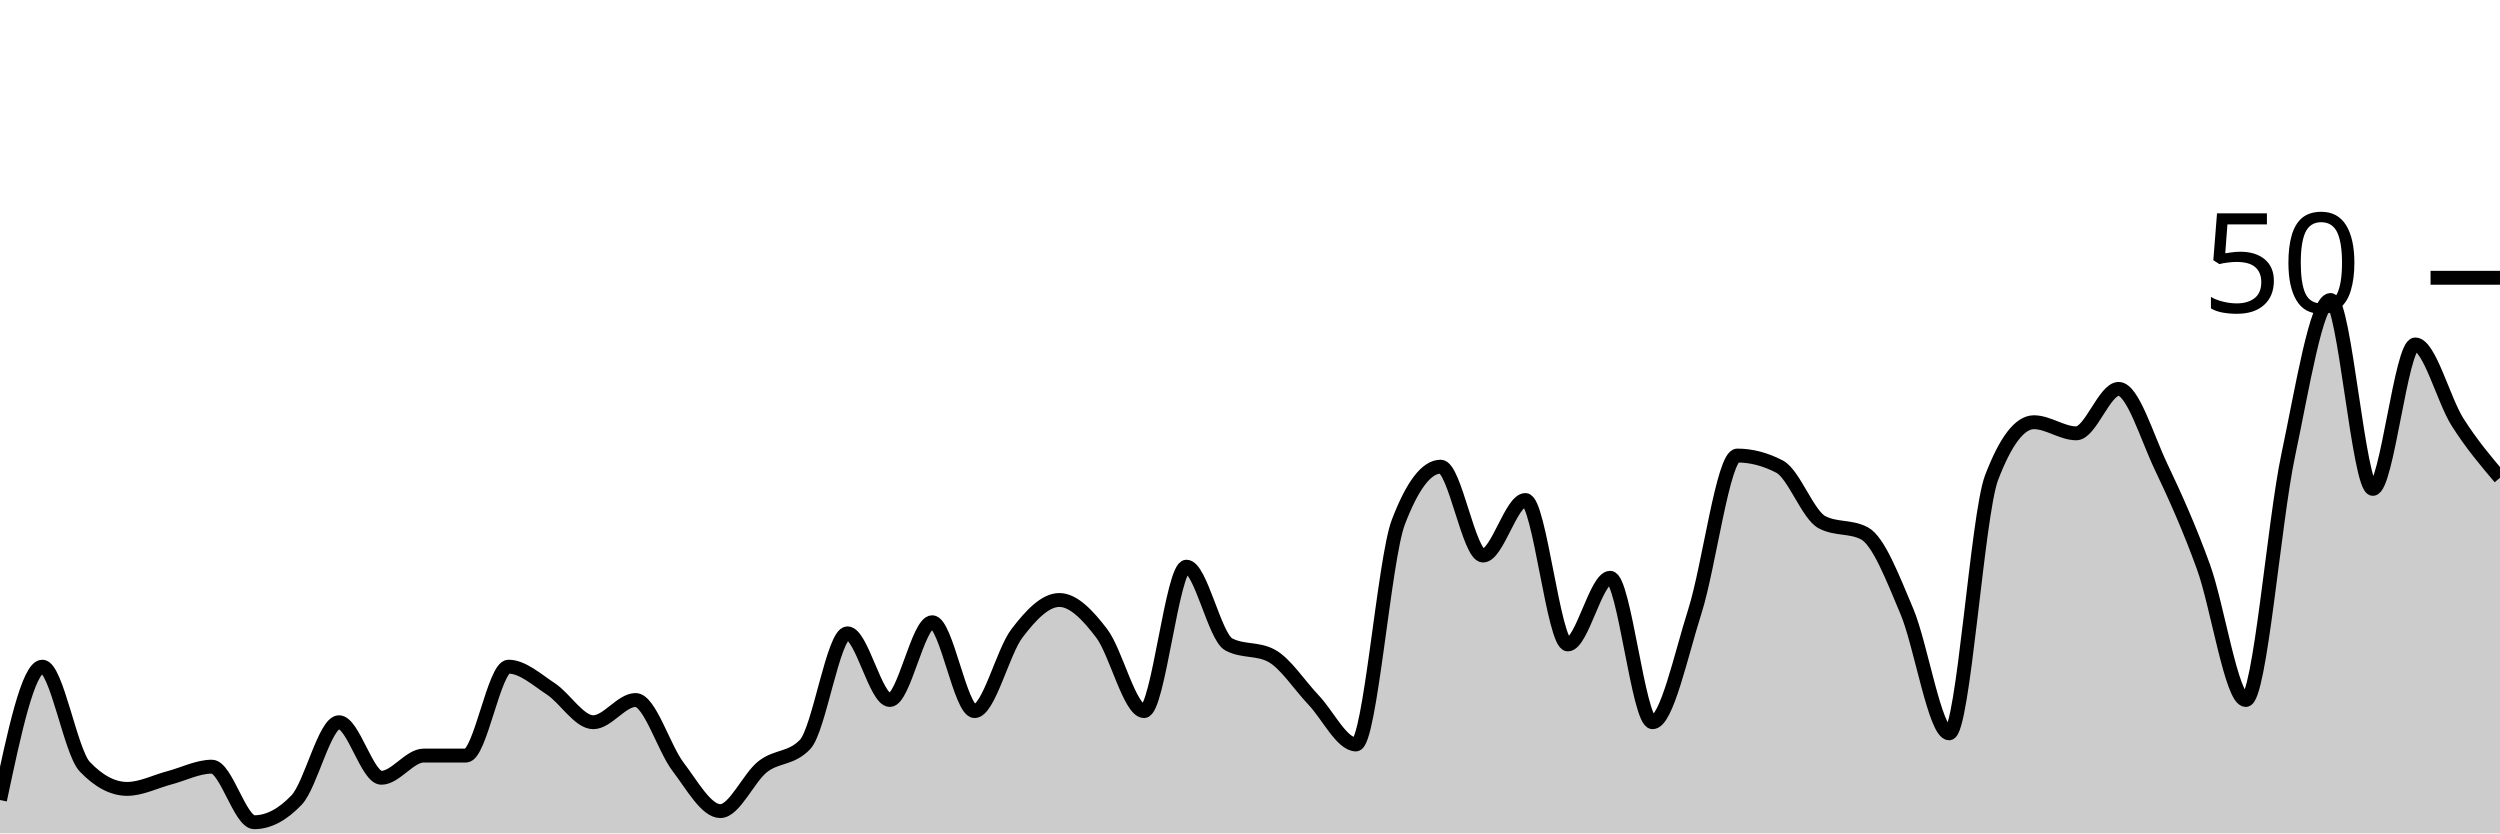
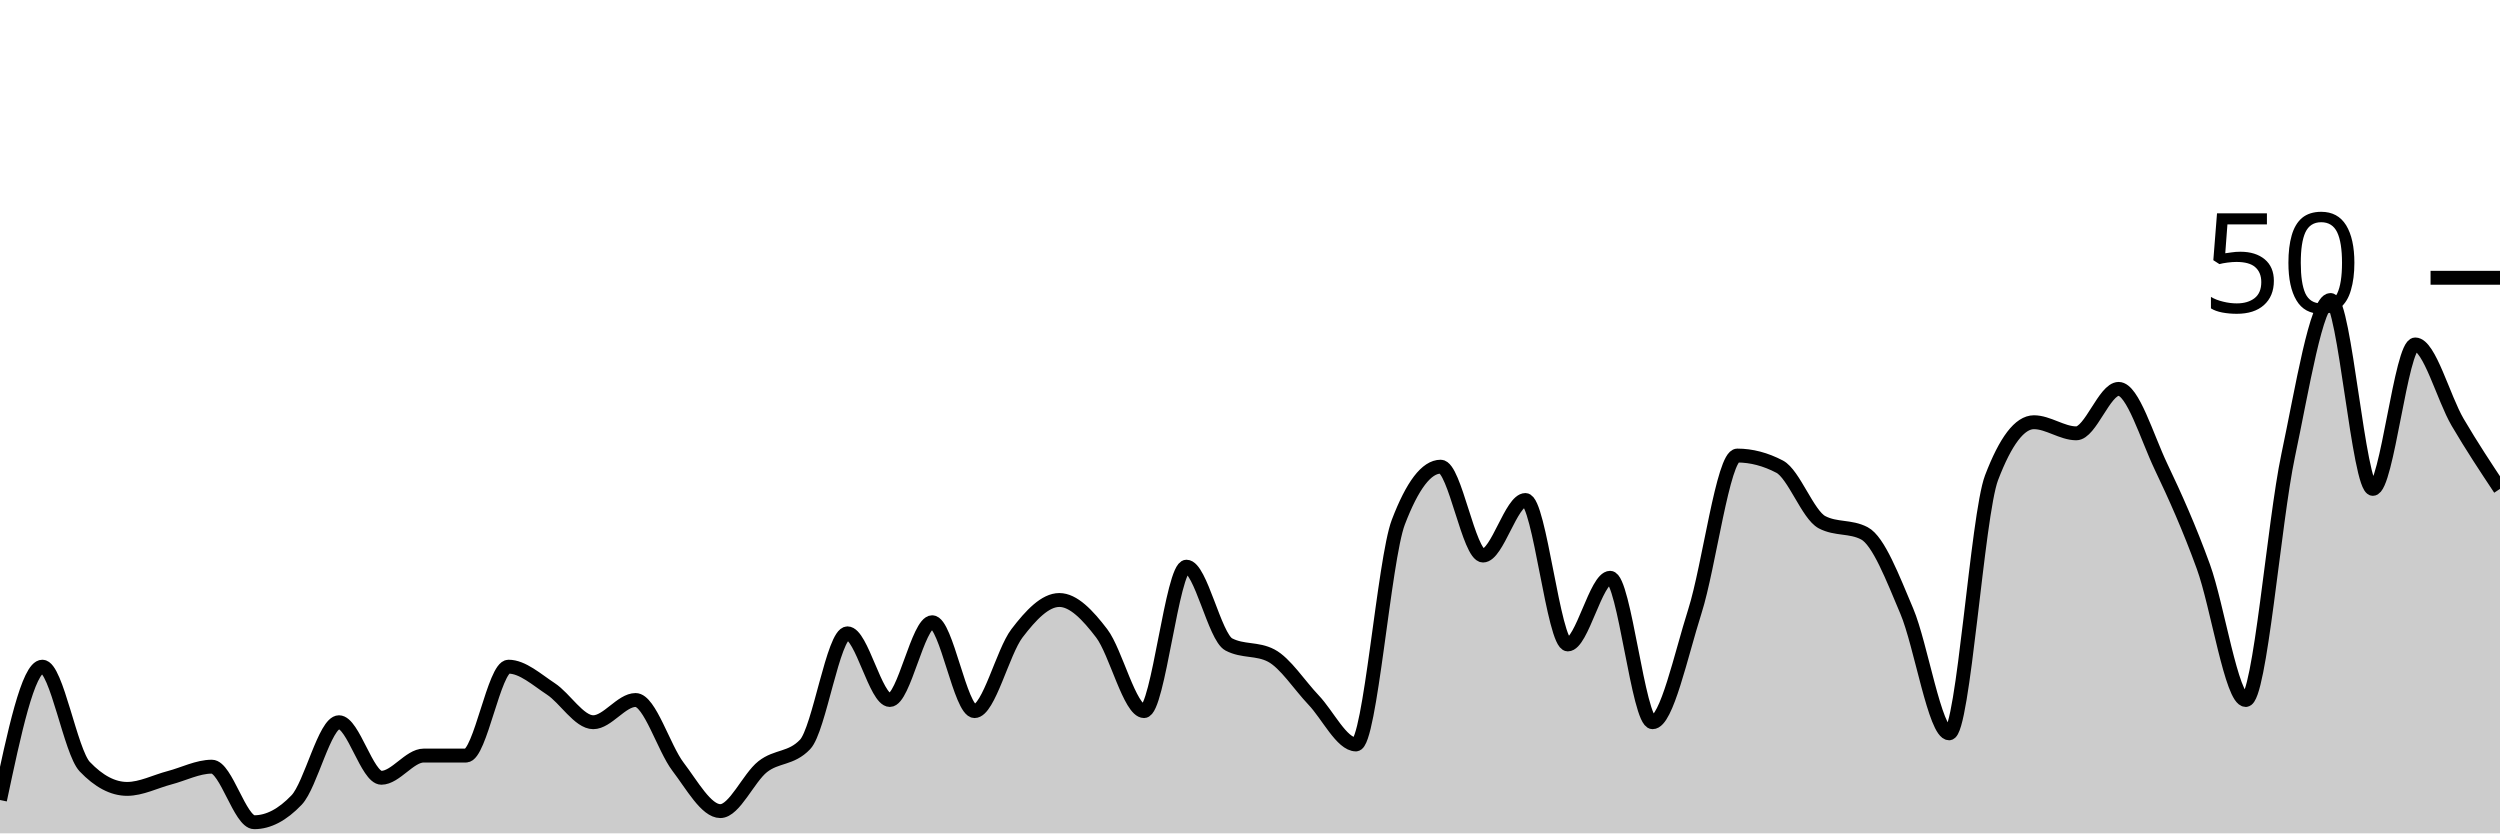
<svg xmlns="http://www.w3.org/2000/svg" viewBox="0 0 180 60">
  <g transform="translate(0,20)">
-     <path class="area" fill="rgba(0, 0, 0, 0.2)" d="M0,37.6C1.017,32.8,2.034,28,3.051,28C4.068,28,5.085,34.133,6.102,35.2C7.119,36.267,8.136,36.8,9.153,36.8C10.169,36.8,11.186,36.267,12.203,36C13.22,35.733,14.237,35.2,15.254,35.2C16.271,35.2,17.288,39.2,18.305,39.2C19.322,39.2,20.339,38.667,21.356,37.6C22.373,36.533,23.39,32,24.407,32C25.424,32,26.441,36,27.458,36C28.475,36,29.492,34.4,30.508,34.4C31.525,34.4,32.542,34.4,33.559,34.4C34.576,34.4,35.593,28,36.61,28C37.627,28,38.644,28.933,39.661,29.6C40.678,30.267,41.695,32,42.712,32C43.729,32,44.746,30.4,45.763,30.4C46.78,30.4,47.797,33.867,48.814,35.2C49.831,36.533,50.847,38.4,51.864,38.4C52.881,38.4,53.898,36,54.915,35.2C55.932,34.4,56.949,34.667,57.966,33.6C58.983,32.533,60,25.6,61.017,25.6C62.034,25.6,63.051,30.4,64.068,30.4C65.085,30.4,66.102,24.8,67.119,24.8C68.136,24.8,69.153,31.2,70.169,31.2C71.186,31.2,72.203,26.933,73.22,25.6C74.237,24.267,75.254,23.2,76.271,23.2C77.288,23.2,78.305,24.267,79.322,25.6C80.339,26.933,81.356,31.2,82.373,31.2C83.39,31.2,84.407,20.8,85.424,20.8C86.441,20.8,87.458,25.867,88.475,26.4C89.492,26.933,90.508,26.667,91.525,27.2C92.542,27.733,93.559,29.333,94.576,30.4C95.593,31.467,96.61,33.6,97.627,33.6C98.644,33.6,99.661,20.267,100.678,17.6C101.695,14.933,102.712,13.6,103.729,13.6C104.746,13.6,105.763,20,106.78,20C107.797,20,108.814,16,109.831,16C110.847,16,111.864,26.4,112.881,26.4C113.898,26.4,114.915,21.6,115.932,21.6C116.949,21.6,117.966,32,118.983,32C120,32,121.017,27.2,122.034,24C123.051,20.8,124.068,12.8,125.085,12.8C126.102,12.8,127.119,13.067,128.136,13.6C129.153,14.133,130.169,17.067,131.186,17.6C132.203,18.133,133.22,17.867,134.237,18.4C135.254,18.933,136.271,21.6,137.288,24C138.305,26.4,139.322,32.8,140.339,32.8C141.356,32.8,142.373,17.067,143.39,14.4C144.407,11.733,145.424,10.4,146.441,10.4C147.458,10.4,148.475,11.2,149.492,11.2C150.508,11.2,151.525,8,152.542,8C153.559,8,154.576,11.467,155.593,13.6C156.61,15.733,157.627,18,158.644,20.8C159.661,23.6,160.678,30.4,161.695,30.4C162.712,30.4,163.729,17.6,164.746,12.8C165.763,8,166.78,1.6,167.797,1.6C168.814,1.6,169.831,15.2,170.847,15.2C171.864,15.2,172.881,4.8,173.898,4.8C174.915,4.8,175.932,8.8,176.949,10.4C177.966,12,178.983,13.2,180,14.4L180,40C178.983,40,177.966,40,176.949,40C175.932,40,174.915,40,173.898,40C172.881,40,171.864,40,170.847,40C169.831,40,168.814,40,167.797,40C166.78,40,165.763,40,164.746,40C163.729,40,162.712,40,161.695,40C160.678,40,159.661,40,158.644,40C157.627,40,156.61,40,155.593,40C154.576,40,153.559,40,152.542,40C151.525,40,150.508,40,149.492,40C148.475,40,147.458,40,146.441,40C145.424,40,144.407,40,143.39,40C142.373,40,141.356,40,140.339,40C139.322,40,138.305,40,137.288,40C136.271,40,135.254,40,134.237,40C133.22,40,132.203,40,131.186,40C130.169,40,129.153,40,128.136,40C127.119,40,126.102,40,125.085,40C124.068,40,123.051,40,122.034,40C121.017,40,120,40,118.983,40C117.966,40,116.949,40,115.932,40C114.915,40,113.898,40,112.881,40C111.864,40,110.847,40,109.831,40C108.814,40,107.797,40,106.78,40C105.763,40,104.746,40,103.729,40C102.712,40,101.695,40,100.678,40C99.661,40,98.644,40,97.627,40C96.61,40,95.593,40,94.576,40C93.559,40,92.542,40,91.525,40C90.508,40,89.492,40,88.475,40C87.458,40,86.441,40,85.424,40C84.407,40,83.39,40,82.373,40C81.356,40,80.339,40,79.322,40C78.305,40,77.288,40,76.271,40C75.254,40,74.237,40,73.22,40C72.203,40,71.186,40,70.169,40C69.153,40,68.136,40,67.119,40C66.102,40,65.085,40,64.068,40C63.051,40,62.034,40,61.017,40C60,40,58.983,40,57.966,40C56.949,40,55.932,40,54.915,40C53.898,40,52.881,40,51.864,40C50.847,40,49.831,40,48.814,40C47.797,40,46.78,40,45.763,40C44.746,40,43.729,40,42.712,40C41.695,40,40.678,40,39.661,40C38.644,40,37.627,40,36.61,40C35.593,40,34.576,40,33.559,40C32.542,40,31.525,40,30.508,40C29.492,40,28.475,40,27.458,40C26.441,40,25.424,40,24.407,40C23.39,40,22.373,40,21.356,40C20.339,40,19.322,40,18.305,40C17.288,40,16.271,40,15.254,40C14.237,40,13.22,40,12.203,40C11.186,40,10.169,40,9.153,40C8.136,40,7.119,40,6.102,40C5.085,40,4.068,40,3.051,40C2.034,40,1.017,40,0,40Z" />
-     <path class="line" stroke="black" fill="none" d="M0,37.6C1.017,32.8,2.034,28,3.051,28C4.068,28,5.085,34.133,6.102,35.2C7.119,36.267,8.136,36.8,9.153,36.8C10.169,36.8,11.186,36.267,12.203,36C13.22,35.733,14.237,35.2,15.254,35.2C16.271,35.2,17.288,39.2,18.305,39.2C19.322,39.2,20.339,38.667,21.356,37.6C22.373,36.533,23.39,32,24.407,32C25.424,32,26.441,36,27.458,36C28.475,36,29.492,34.4,30.508,34.4C31.525,34.4,32.542,34.4,33.559,34.4C34.576,34.4,35.593,28,36.61,28C37.627,28,38.644,28.933,39.661,29.6C40.678,30.267,41.695,32,42.712,32C43.729,32,44.746,30.4,45.763,30.4C46.78,30.4,47.797,33.867,48.814,35.2C49.831,36.533,50.847,38.4,51.864,38.4C52.881,38.4,53.898,36,54.915,35.2C55.932,34.4,56.949,34.667,57.966,33.6C58.983,32.533,60,25.6,61.017,25.6C62.034,25.6,63.051,30.4,64.068,30.4C65.085,30.4,66.102,24.8,67.119,24.8C68.136,24.8,69.153,31.2,70.169,31.2C71.186,31.2,72.203,26.933,73.22,25.6C74.237,24.267,75.254,23.2,76.271,23.2C77.288,23.2,78.305,24.267,79.322,25.6C80.339,26.933,81.356,31.2,82.373,31.2C83.39,31.2,84.407,20.8,85.424,20.8C86.441,20.8,87.458,25.867,88.475,26.4C89.492,26.933,90.508,26.667,91.525,27.2C92.542,27.733,93.559,29.333,94.576,30.4C95.593,31.467,96.61,33.6,97.627,33.6C98.644,33.6,99.661,20.267,100.678,17.6C101.695,14.933,102.712,13.6,103.729,13.6C104.746,13.6,105.763,20,106.78,20C107.797,20,108.814,16,109.831,16C110.847,16,111.864,26.4,112.881,26.4C113.898,26.4,114.915,21.6,115.932,21.6C116.949,21.6,117.966,32,118.983,32C120,32,121.017,27.2,122.034,24C123.051,20.8,124.068,12.8,125.085,12.8C126.102,12.8,127.119,13.067,128.136,13.6C129.153,14.133,130.169,17.067,131.186,17.6C132.203,18.133,133.22,17.867,134.237,18.4C135.254,18.933,136.271,21.6,137.288,24C138.305,26.4,139.322,32.8,140.339,32.8C141.356,32.8,142.373,17.067,143.39,14.4C144.407,11.733,145.424,10.4,146.441,10.4C147.458,10.4,148.475,11.2,149.492,11.2C150.508,11.2,151.525,8,152.542,8C153.559,8,154.576,11.467,155.593,13.6C156.61,15.733,157.627,18,158.644,20.8C159.661,23.6,160.678,30.4,161.695,30.4C162.712,30.4,163.729,17.6,164.746,12.8C165.763,8,166.78,1.6,167.797,1.6C168.814,1.6,169.831,15.2,170.847,15.2C171.864,15.2,172.881,4.8,173.898,4.8C174.915,4.8,175.932,8.8,176.949,10.4C177.966,12,178.983,13.2,180,14.4" />
+     <path class="area" fill="rgba(0, 0, 0, 0.2)" d="M0,37.6C1.017,32.8,2.034,28,3.051,28C4.068,28,5.085,34.133,6.102,35.2C7.119,36.267,8.136,36.8,9.153,36.8C10.169,36.8,11.186,36.267,12.203,36C13.22,35.733,14.237,35.2,15.254,35.2C16.271,35.2,17.288,39.2,18.305,39.2C19.322,39.2,20.339,38.667,21.356,37.6C22.373,36.533,23.39,32,24.407,32C25.424,32,26.441,36,27.458,36C28.475,36,29.492,34.4,30.508,34.4C31.525,34.4,32.542,34.4,33.559,34.4C34.576,34.4,35.593,28,36.61,28C37.627,28,38.644,28.933,39.661,29.6C40.678,30.267,41.695,32,42.712,32C43.729,32,44.746,30.4,45.763,30.4C46.78,30.4,47.797,33.867,48.814,35.2C49.831,36.533,50.847,38.4,51.864,38.4C52.881,38.4,53.898,36,54.915,35.2C55.932,34.4,56.949,34.667,57.966,33.6C58.983,32.533,60,25.6,61.017,25.6C62.034,25.6,63.051,30.4,64.068,30.4C65.085,30.4,66.102,24.8,67.119,24.8C68.136,24.8,69.153,31.2,70.169,31.2C71.186,31.2,72.203,26.933,73.22,25.6C74.237,24.267,75.254,23.2,76.271,23.2C77.288,23.2,78.305,24.267,79.322,25.6C80.339,26.933,81.356,31.2,82.373,31.2C83.39,31.2,84.407,20.8,85.424,20.8C86.441,20.8,87.458,25.867,88.475,26.4C89.492,26.933,90.508,26.667,91.525,27.2C92.542,27.733,93.559,29.333,94.576,30.4C95.593,31.467,96.61,33.6,97.627,33.6C98.644,33.6,99.661,20.267,100.678,17.6C101.695,14.933,102.712,13.6,103.729,13.6C104.746,13.6,105.763,20,106.78,20C107.797,20,108.814,16,109.831,16C110.847,16,111.864,26.4,112.881,26.4C113.898,26.4,114.915,21.6,115.932,21.6C116.949,21.6,117.966,32,118.983,32C120,32,121.017,27.2,122.034,24C123.051,20.8,124.068,12.8,125.085,12.8C126.102,12.8,127.119,13.067,128.136,13.6C129.153,14.133,130.169,17.067,131.186,17.6C132.203,18.133,133.22,17.867,134.237,18.4C135.254,18.933,136.271,21.6,137.288,24C138.305,26.4,139.322,32.8,140.339,32.8C141.356,32.8,142.373,17.067,143.39,14.4C144.407,11.733,145.424,10.4,146.441,10.4C147.458,10.4,148.475,11.2,149.492,11.2C150.508,11.2,151.525,8,152.542,8C153.559,8,154.576,11.467,155.593,13.6C156.61,15.733,157.627,18,158.644,20.8C159.661,23.6,160.678,30.4,161.695,30.4C162.712,30.4,163.729,17.6,164.746,12.8C165.763,8,166.78,1.6,167.797,1.6C168.814,1.6,169.831,15.2,170.847,15.2C171.864,15.2,172.881,4.8,173.898,4.8C174.915,4.8,175.932,8.667,176.949,10.4C177.966,12.133,178.983,13.667,180,15.2L180,40C178.983,40,177.966,40,176.949,40C175.932,40,174.915,40,173.898,40C172.881,40,171.864,40,170.847,40C169.831,40,168.814,40,167.797,40C166.78,40,165.763,40,164.746,40C163.729,40,162.712,40,161.695,40C160.678,40,159.661,40,158.644,40C157.627,40,156.61,40,155.593,40C154.576,40,153.559,40,152.542,40C151.525,40,150.508,40,149.492,40C148.475,40,147.458,40,146.441,40C145.424,40,144.407,40,143.39,40C142.373,40,141.356,40,140.339,40C139.322,40,138.305,40,137.288,40C136.271,40,135.254,40,134.237,40C133.22,40,132.203,40,131.186,40C130.169,40,129.153,40,128.136,40C127.119,40,126.102,40,125.085,40C124.068,40,123.051,40,122.034,40C121.017,40,120,40,118.983,40C117.966,40,116.949,40,115.932,40C114.915,40,113.898,40,112.881,40C111.864,40,110.847,40,109.831,40C108.814,40,107.797,40,106.78,40C105.763,40,104.746,40,103.729,40C102.712,40,101.695,40,100.678,40C99.661,40,98.644,40,97.627,40C96.61,40,95.593,40,94.576,40C93.559,40,92.542,40,91.525,40C90.508,40,89.492,40,88.475,40C87.458,40,86.441,40,85.424,40C84.407,40,83.39,40,82.373,40C81.356,40,80.339,40,79.322,40C78.305,40,77.288,40,76.271,40C75.254,40,74.237,40,73.22,40C72.203,40,71.186,40,70.169,40C69.153,40,68.136,40,67.119,40C66.102,40,65.085,40,64.068,40C63.051,40,62.034,40,61.017,40C60,40,58.983,40,57.966,40C56.949,40,55.932,40,54.915,40C53.898,40,52.881,40,51.864,40C50.847,40,49.831,40,48.814,40C47.797,40,46.78,40,45.763,40C44.746,40,43.729,40,42.712,40C41.695,40,40.678,40,39.661,40C38.644,40,37.627,40,36.61,40C35.593,40,34.576,40,33.559,40C32.542,40,31.525,40,30.508,40C29.492,40,28.475,40,27.458,40C26.441,40,25.424,40,24.407,40C23.39,40,22.373,40,21.356,40C20.339,40,19.322,40,18.305,40C17.288,40,16.271,40,15.254,40C14.237,40,13.22,40,12.203,40C11.186,40,10.169,40,9.153,40C8.136,40,7.119,40,6.102,40C5.085,40,4.068,40,3.051,40C2.034,40,1.017,40,0,40Z" />
+     <path class="line" stroke="black" fill="none" d="M0,37.6C1.017,32.8,2.034,28,3.051,28C4.068,28,5.085,34.133,6.102,35.2C7.119,36.267,8.136,36.8,9.153,36.8C10.169,36.8,11.186,36.267,12.203,36C13.22,35.733,14.237,35.2,15.254,35.2C16.271,35.2,17.288,39.2,18.305,39.2C19.322,39.2,20.339,38.667,21.356,37.6C22.373,36.533,23.39,32,24.407,32C25.424,32,26.441,36,27.458,36C28.475,36,29.492,34.4,30.508,34.4C31.525,34.4,32.542,34.4,33.559,34.4C34.576,34.4,35.593,28,36.61,28C37.627,28,38.644,28.933,39.661,29.6C40.678,30.267,41.695,32,42.712,32C43.729,32,44.746,30.4,45.763,30.4C46.78,30.4,47.797,33.867,48.814,35.2C49.831,36.533,50.847,38.4,51.864,38.4C52.881,38.4,53.898,36,54.915,35.2C55.932,34.4,56.949,34.667,57.966,33.6C58.983,32.533,60,25.6,61.017,25.6C62.034,25.6,63.051,30.4,64.068,30.4C65.085,30.4,66.102,24.8,67.119,24.8C68.136,24.8,69.153,31.2,70.169,31.2C71.186,31.2,72.203,26.933,73.22,25.6C74.237,24.267,75.254,23.2,76.271,23.2C77.288,23.2,78.305,24.267,79.322,25.6C80.339,26.933,81.356,31.2,82.373,31.2C83.39,31.2,84.407,20.8,85.424,20.8C86.441,20.8,87.458,25.867,88.475,26.4C89.492,26.933,90.508,26.667,91.525,27.2C92.542,27.733,93.559,29.333,94.576,30.4C95.593,31.467,96.61,33.6,97.627,33.6C98.644,33.6,99.661,20.267,100.678,17.6C101.695,14.933,102.712,13.6,103.729,13.6C104.746,13.6,105.763,20,106.78,20C107.797,20,108.814,16,109.831,16C110.847,16,111.864,26.4,112.881,26.4C113.898,26.4,114.915,21.6,115.932,21.6C116.949,21.6,117.966,32,118.983,32C120,32,121.017,27.2,122.034,24C123.051,20.8,124.068,12.8,125.085,12.8C126.102,12.8,127.119,13.067,128.136,13.6C129.153,14.133,130.169,17.067,131.186,17.6C132.203,18.133,133.22,17.867,134.237,18.4C135.254,18.933,136.271,21.6,137.288,24C138.305,26.4,139.322,32.8,140.339,32.8C141.356,32.8,142.373,17.067,143.39,14.4C144.407,11.733,145.424,10.4,146.441,10.4C147.458,10.4,148.475,11.2,149.492,11.2C150.508,11.2,151.525,8,152.542,8C153.559,8,154.576,11.467,155.593,13.6C156.61,15.733,157.627,18,158.644,20.8C159.661,23.6,160.678,30.4,161.695,30.4C162.712,30.4,163.729,17.6,164.746,12.8C165.763,8,166.78,1.6,167.797,1.6C168.814,1.6,169.831,15.2,170.847,15.2C171.864,15.2,172.881,4.8,173.898,4.8C174.915,4.8,175.932,8.667,176.949,10.4C177.966,12.133,178.983,13.667,180,15.2" />
    <path class="axis-ceiling" stroke-width="1" stroke="black" fill="none" d="M175,0L180,0" />
    <text class="axis-ceiling-label" font-family="sans-serif" text-anchor="end" font-size="10px" x="170" y="2.5">50</text>
  </g>
</svg>
